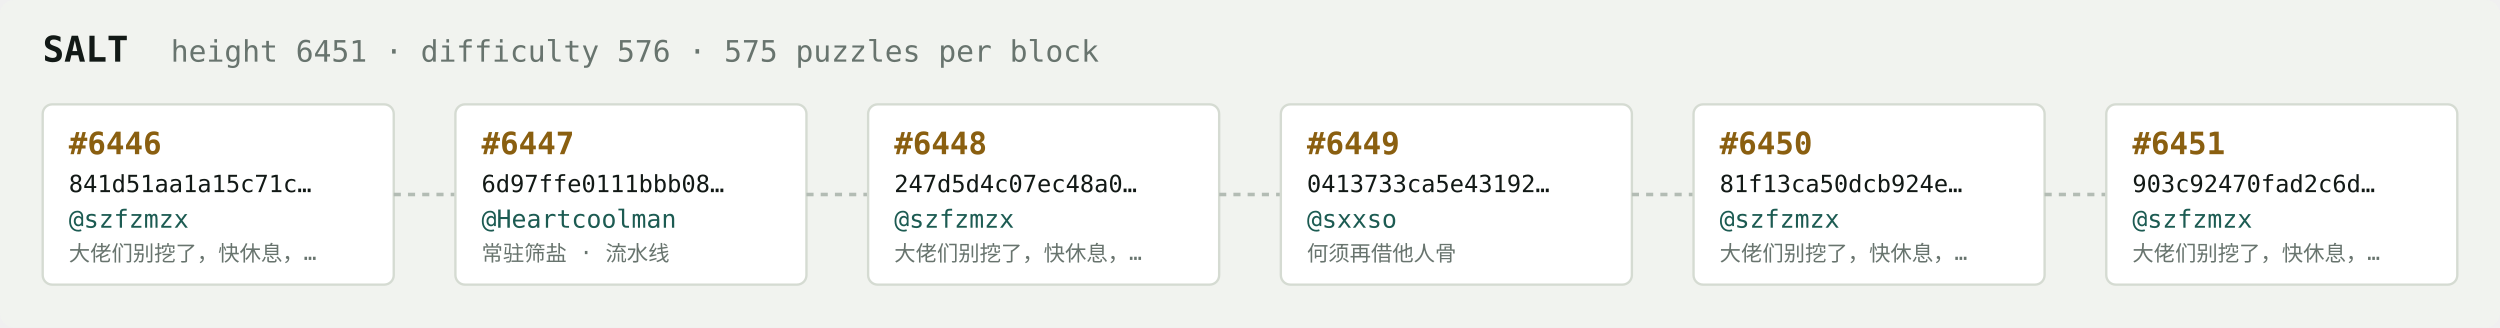
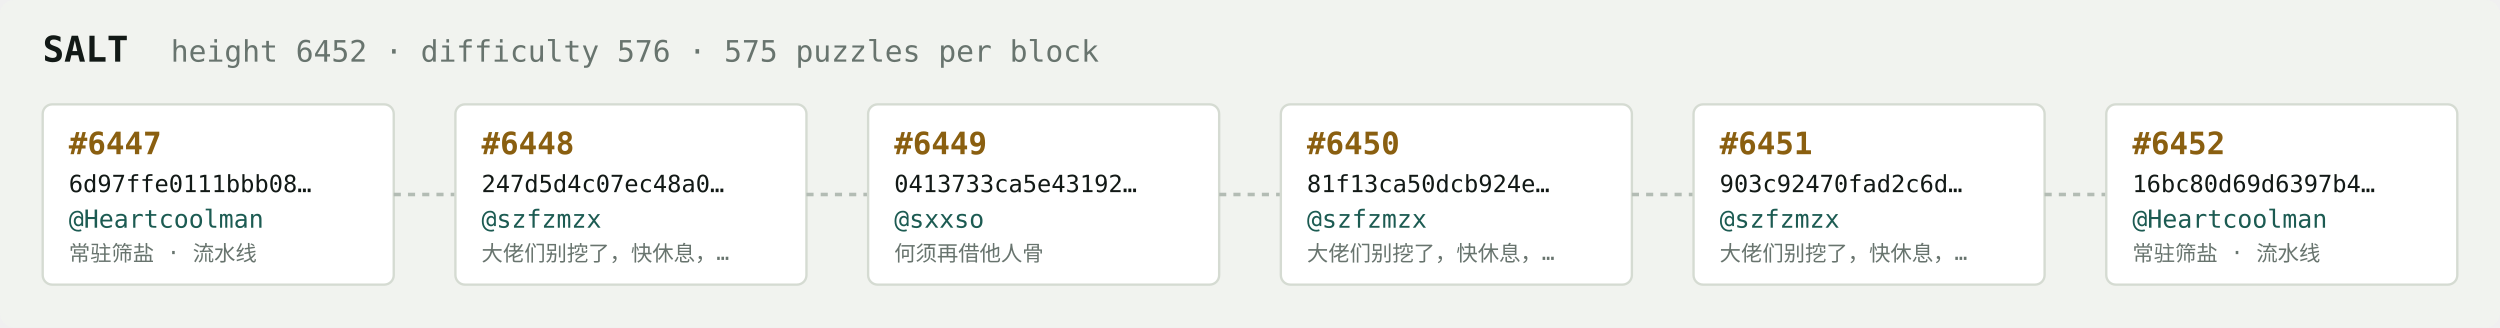
<svg xmlns="http://www.w3.org/2000/svg" width="1054" height="138" viewBox="0 0 1054 138" font-family="ui-monospace,SFMono-Regular,Menlo,monospace">
  <rect fill="#f1f3ef" width="1054" height="138" rx="6" />
  <text x="18" y="26" fill="#121916" font-size="15" font-weight="700">SALT</text>
-   <text x="72" y="26" fill="#68746e" font-size="12.5">height 6451 · difficulty 576 · 575 puzzles per block</text>
+   <text x="72" y="26" fill="#68746e" font-size="12.5">height 6452 · difficulty 576 · 575 puzzles per block</text>
  <rect x="18" y="44" width="148" height="76" rx="4" fill="#ffffff" stroke="#d5dbd2" stroke-width="1" />
-   <text x="29" y="65" fill="#8a5f10" font-size="13" font-weight="700">#6446</text>
-   <text x="29" y="81" fill="#121916" font-size="10">841d51aa1a15c71c…</text>
-   <text x="29" y="96" fill="#1c5b52" font-size="10.5">@szfzmzx</text>
-   <text x="29" y="110" fill="#68746e" font-size="9">大佬们别挖了，快休息，…</text>
+   <text x="29" y="65" fill="#8a5f10" font-size="13" font-weight="700">#6447</text>
+   <text x="29" y="81" fill="#121916" font-size="10">6d97ffe0111bbb08…</text>
+   <text x="29" y="96" fill="#1c5b52" font-size="10.5">@Heartcoolman</text>
+   <text x="29" y="110" fill="#68746e" font-size="9">常驻筛盐 · 流水线</text>
  <line x1="166" y1="82.0" x2="192" y2="82.0" stroke="#b3bcb4" stroke-width="1.5" stroke-dasharray="3 3" />
  <rect x="192" y="44" width="148" height="76" rx="4" fill="#ffffff" stroke="#d5dbd2" stroke-width="1" />
-   <text x="203" y="65" fill="#8a5f10" font-size="13" font-weight="700">#6447</text>
-   <text x="203" y="81" fill="#121916" font-size="10">6d97ffe0111bbb08…</text>
-   <text x="203" y="96" fill="#1c5b52" font-size="10.5">@Heartcoolman</text>
-   <text x="203" y="110" fill="#68746e" font-size="9">常驻筛盐 · 流水线</text>
+   <text x="203" y="65" fill="#8a5f10" font-size="13" font-weight="700">#6448</text>
+   <text x="203" y="81" fill="#121916" font-size="10">247d5d4c07ec48a0…</text>
+   <text x="203" y="96" fill="#1c5b52" font-size="10.5">@szfzmzx</text>
+   <text x="203" y="110" fill="#68746e" font-size="9">大佬们别挖了，快休息，…</text>
  <line x1="340" y1="82.0" x2="366" y2="82.0" stroke="#b3bcb4" stroke-width="1.5" stroke-dasharray="3 3" />
  <rect x="366" y="44" width="148" height="76" rx="4" fill="#ffffff" stroke="#d5dbd2" stroke-width="1" />
-   <text x="377" y="65" fill="#8a5f10" font-size="13" font-weight="700">#6448</text>
-   <text x="377" y="81" fill="#121916" font-size="10">247d5d4c07ec48a0…</text>
-   <text x="377" y="96" fill="#1c5b52" font-size="10.5">@szfzmzx</text>
-   <text x="377" y="110" fill="#68746e" font-size="9">大佬们别挖了，快休息，…</text>
+   <text x="377" y="65" fill="#8a5f10" font-size="13" font-weight="700">#6449</text>
+   <text x="377" y="81" fill="#121916" font-size="10">0413733ca5e43192…</text>
+   <text x="377" y="96" fill="#1c5b52" font-size="10.5">@sxxso</text>
+   <text x="377" y="110" fill="#68746e" font-size="9">何须再借他人骨</text>
  <line x1="514" y1="82.0" x2="540" y2="82.0" stroke="#b3bcb4" stroke-width="1.5" stroke-dasharray="3 3" />
  <rect x="540" y="44" width="148" height="76" rx="4" fill="#ffffff" stroke="#d5dbd2" stroke-width="1" />
-   <text x="551" y="65" fill="#8a5f10" font-size="13" font-weight="700">#6449</text>
-   <text x="551" y="81" fill="#121916" font-size="10">0413733ca5e43192…</text>
-   <text x="551" y="96" fill="#1c5b52" font-size="10.5">@sxxso</text>
-   <text x="551" y="110" fill="#68746e" font-size="9">何须再借他人骨</text>
+   <text x="551" y="65" fill="#8a5f10" font-size="13" font-weight="700">#6450</text>
+   <text x="551" y="81" fill="#121916" font-size="10">81f13ca50dcb924e…</text>
+   <text x="551" y="96" fill="#1c5b52" font-size="10.5">@szfzmzx</text>
+   <text x="551" y="110" fill="#68746e" font-size="9">大佬们别挖了，快休息，…</text>
  <line x1="688" y1="82.0" x2="714" y2="82.0" stroke="#b3bcb4" stroke-width="1.5" stroke-dasharray="3 3" />
  <rect x="714" y="44" width="148" height="76" rx="4" fill="#ffffff" stroke="#d5dbd2" stroke-width="1" />
-   <text x="725" y="65" fill="#8a5f10" font-size="13" font-weight="700">#6450</text>
-   <text x="725" y="81" fill="#121916" font-size="10">81f13ca50dcb924e…</text>
+   <text x="725" y="65" fill="#8a5f10" font-size="13" font-weight="700">#6451</text>
+   <text x="725" y="81" fill="#121916" font-size="10">903c92470fad2c6d…</text>
  <text x="725" y="96" fill="#1c5b52" font-size="10.5">@szfzmzx</text>
  <text x="725" y="110" fill="#68746e" font-size="9">大佬们别挖了，快休息，…</text>
  <line x1="862" y1="82.0" x2="888" y2="82.0" stroke="#b3bcb4" stroke-width="1.5" stroke-dasharray="3 3" />
  <rect x="888" y="44" width="148" height="76" rx="4" fill="#ffffff" stroke="#d5dbd2" stroke-width="1" />
-   <text x="899" y="65" fill="#8a5f10" font-size="13" font-weight="700">#6451</text>
-   <text x="899" y="81" fill="#121916" font-size="10">903c92470fad2c6d…</text>
-   <text x="899" y="96" fill="#1c5b52" font-size="10.5">@szfzmzx</text>
-   <text x="899" y="110" fill="#68746e" font-size="9">大佬们别挖了，快休息，…</text>
+   <text x="899" y="65" fill="#8a5f10" font-size="13" font-weight="700">#6452</text>
+   <text x="899" y="81" fill="#121916" font-size="10">16bc80d69d6397b4…</text>
+   <text x="899" y="96" fill="#1c5b52" font-size="10.5">@Heartcoolman</text>
+   <text x="899" y="110" fill="#68746e" font-size="9">常驻筛盐 · 流水线</text>
</svg>
